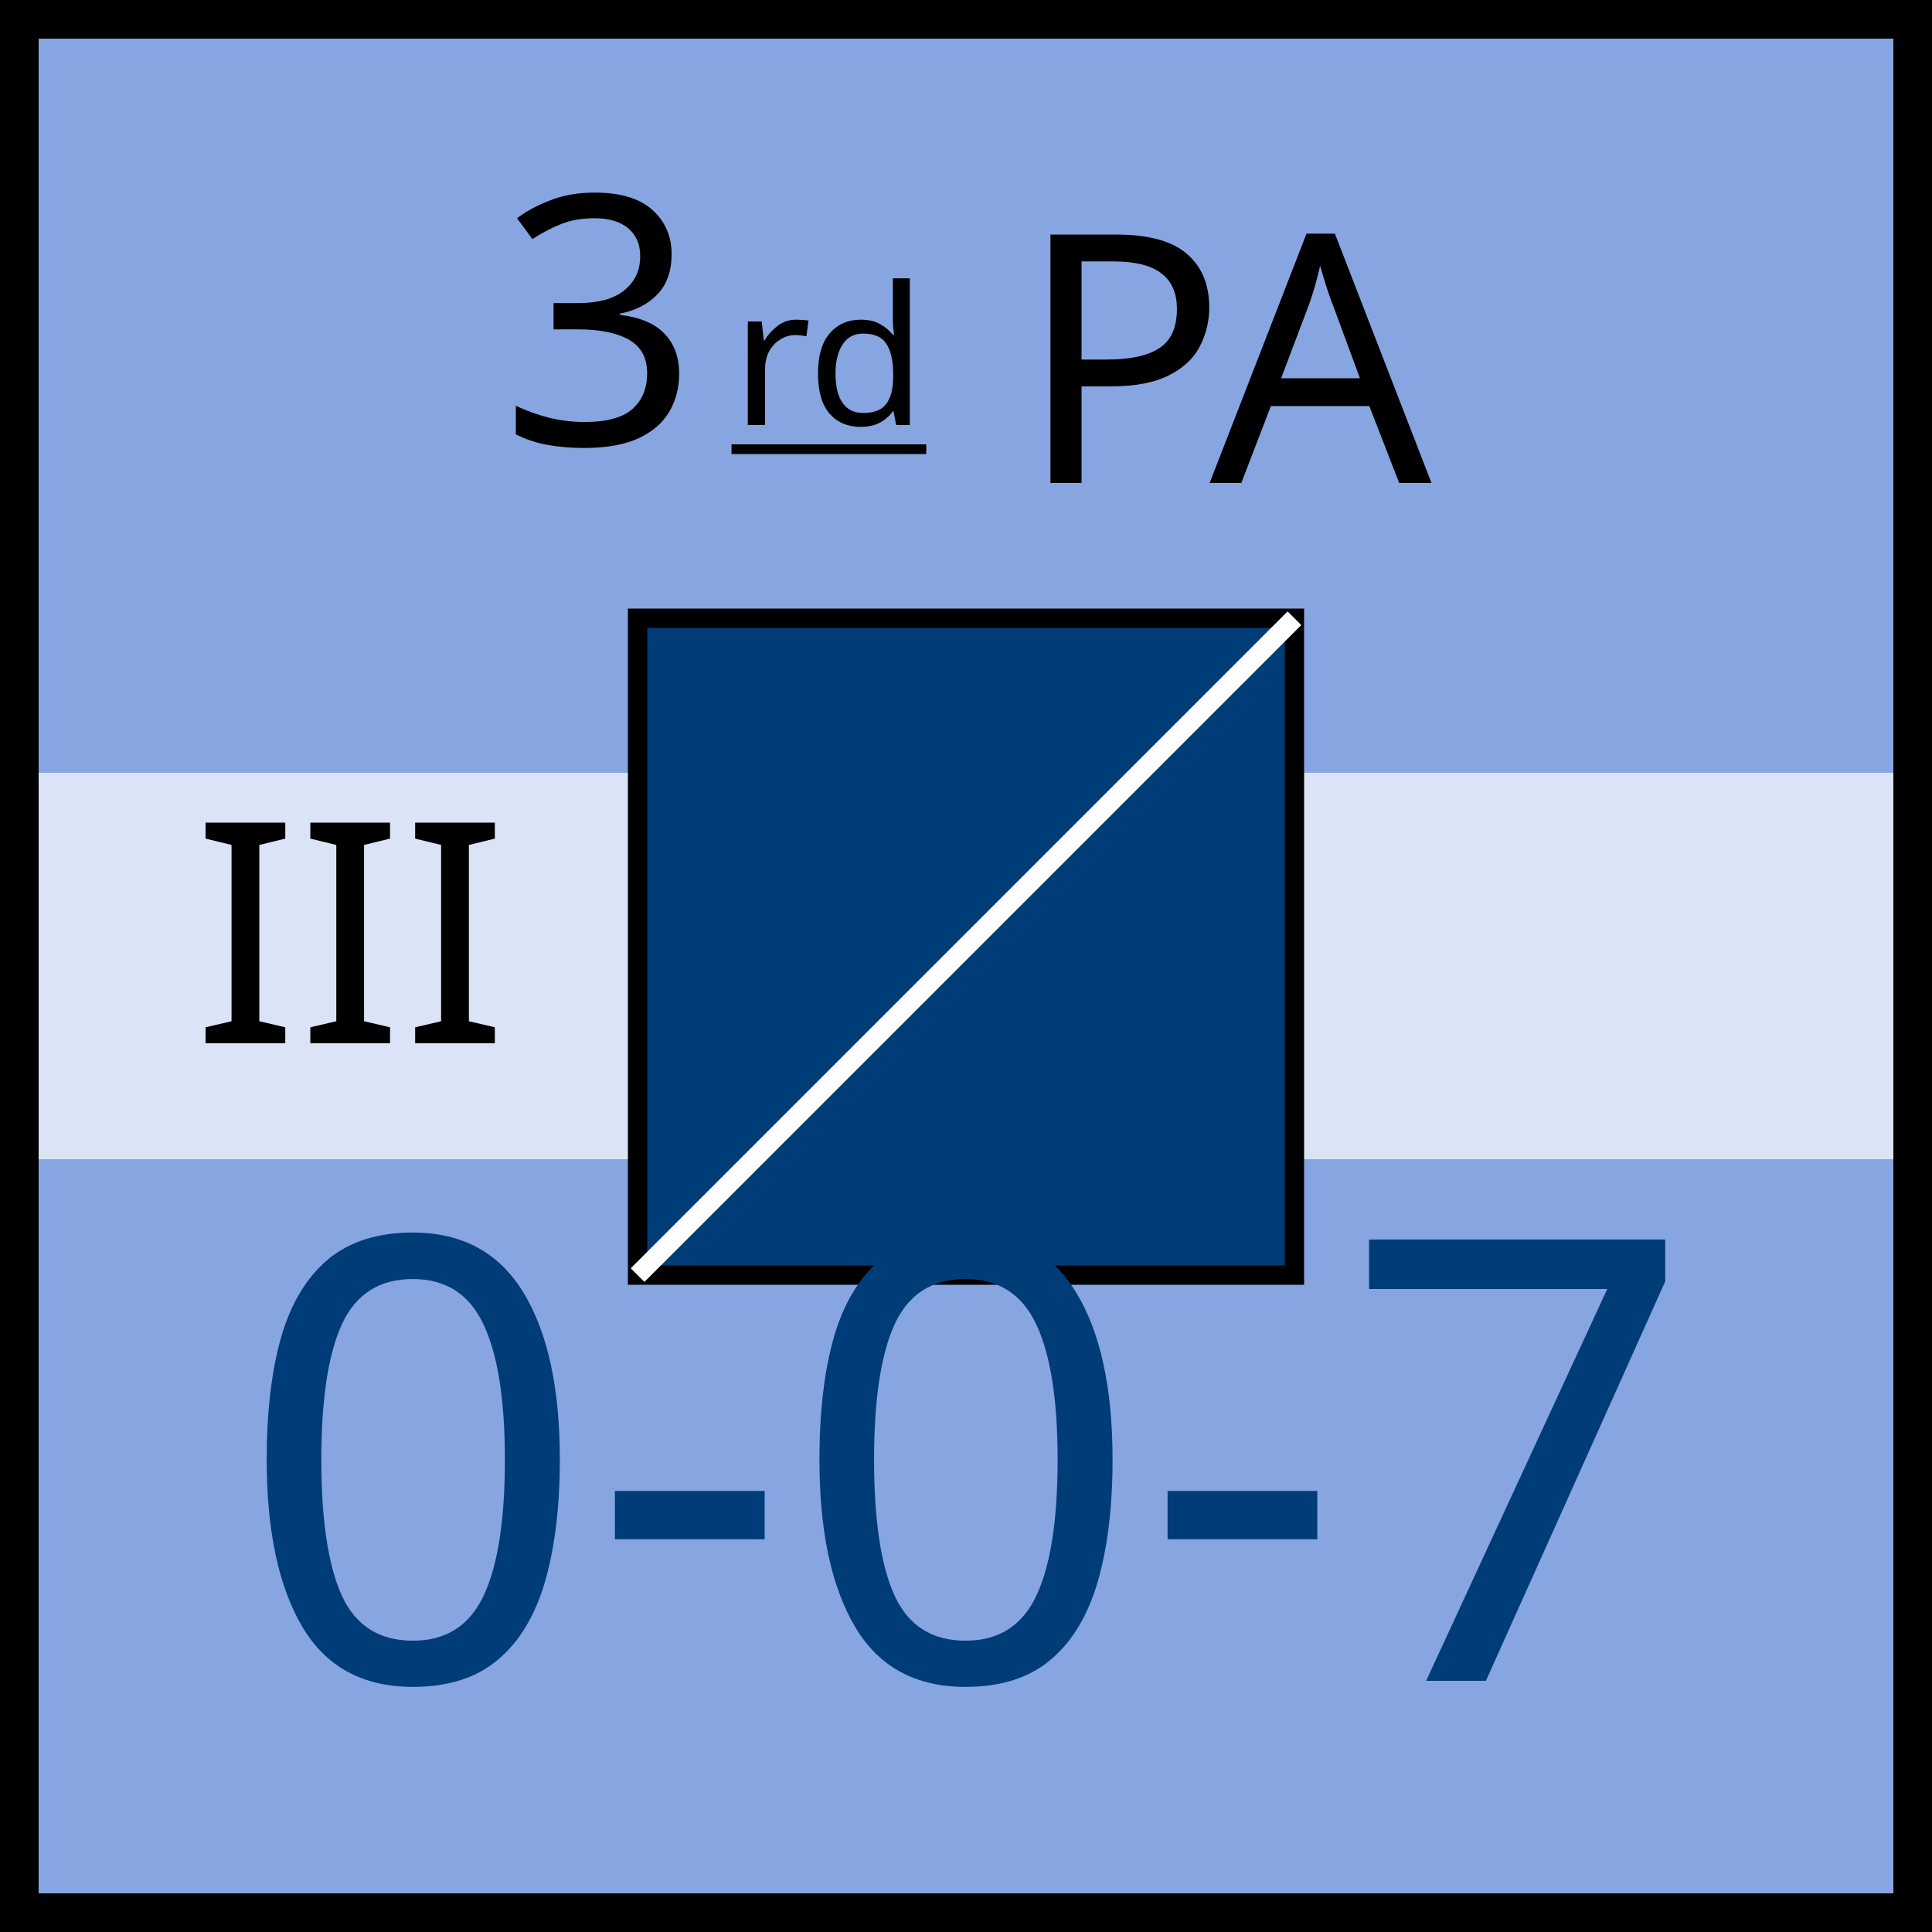
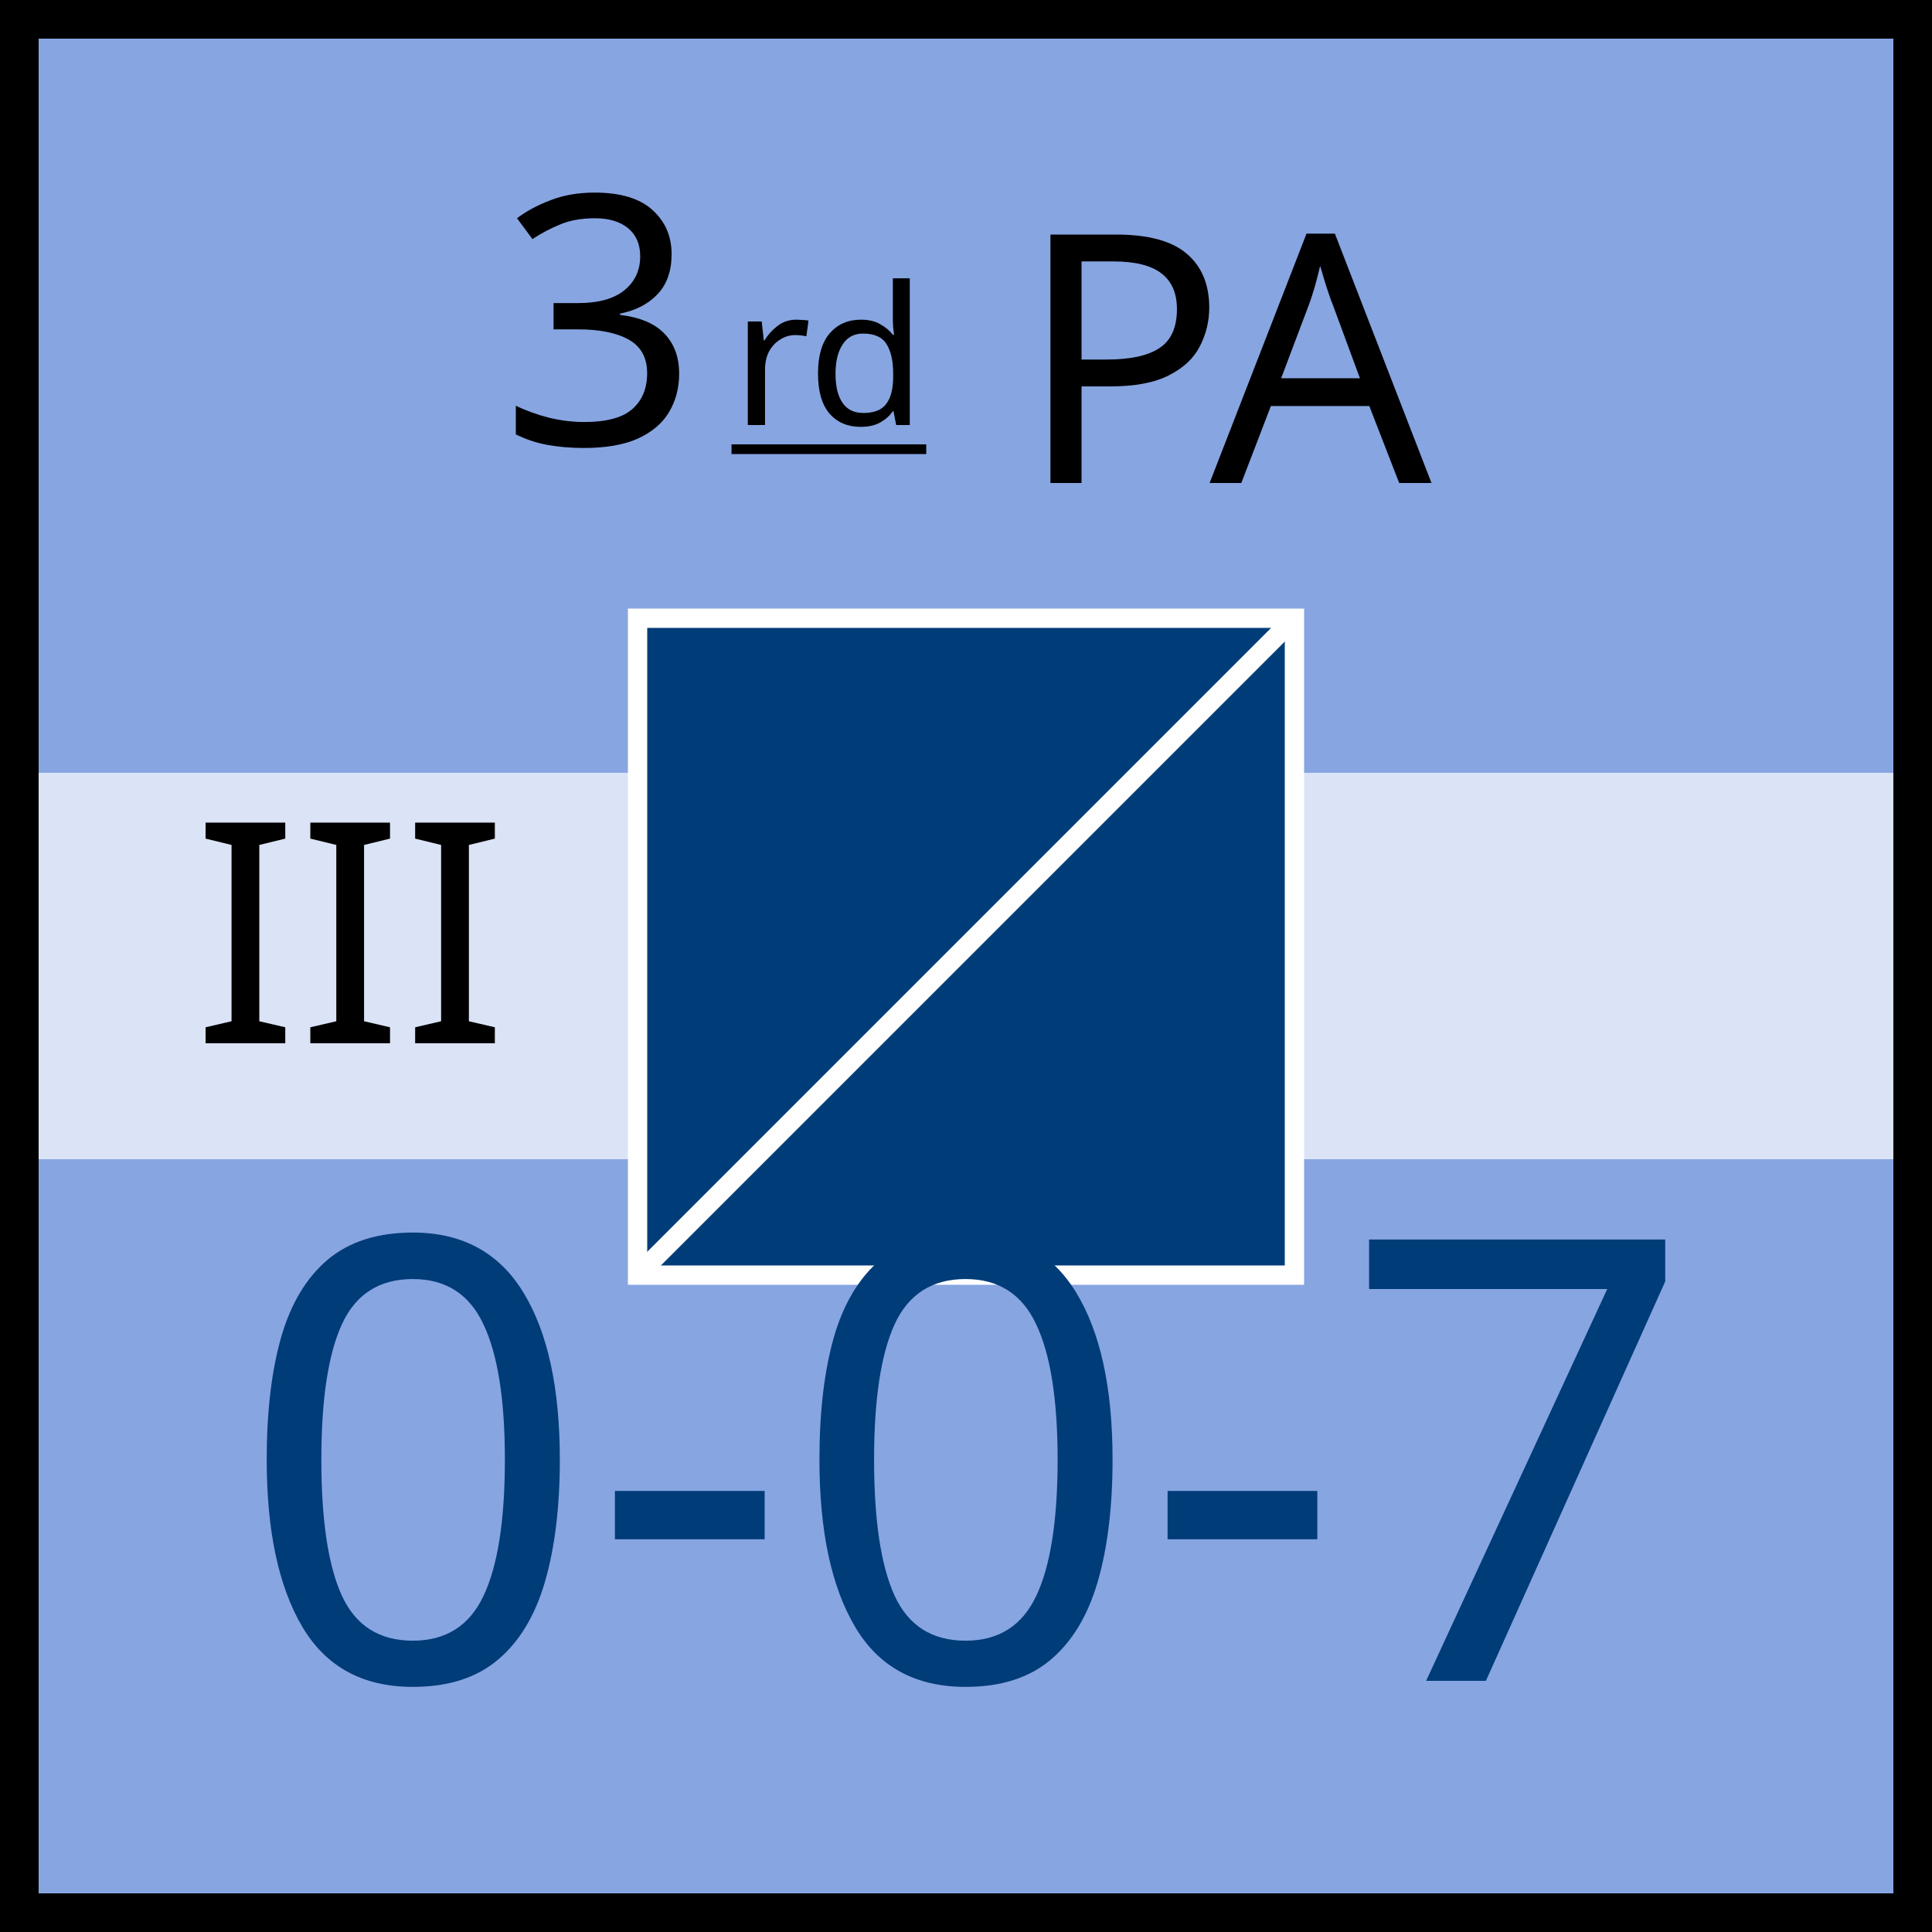
<svg xmlns="http://www.w3.org/2000/svg" xmlns:xlink="http://www.w3.org/1999/xlink" viewBox="0 0 100 100" width="100" height="100">
  <defs id="common">
    <rect id="background" width="100" height="100" fill="rgb(135,165,225)" />
    <rect id="exhausted" x="2" y="40%" height="20%" width="96" fill="white" opacity="0.7" />
    <g id="border" stroke="black" stroke-width="2">
      <line x1="0" y1="1" x2="100" y2="1" />
      <line x1="1" y1="1" x2="1" y2="100" />
      <line x1="0" y1="99" x2="100" y2="99" />
      <line x1="99" y1="1" x2="99" y2="100" />
    </g>
    <clipPath id="block">
      <use xlink:href="#background" />
    </clipPath>
  </defs>
  <g id="unit" font-family="EB Garamond">
    <use xlink:href="#background" clip-path="url(#block)" />
    <use xlink:href="#border" clip-path="url(#block)" />
    <use xlink:href="#exhausted" />
    <text x="10" y="54" font-size="16" fill="black">III</text>
    <g id="symbol" text-anchor="middle">
      <text x="50" y="23" font-size="18" fill="black">
        <tspan>3</tspan>
        <tspan dx="-3" dy="2" font-size="10" baseline-shift="3" text-decoration="underline">rd</tspan>
        <tspan>PA</tspan>
      </text>
-       <rect x="33" y="32" width="34" height="34" fill="rgb(0,60,120)" stroke="black" />
+       <rect x="33" y="32" width="34" height="34" fill="rgb(0,60,120)" stroke="white" />
      <line x1="33" y1="66" x2="67" y2="32" stroke="white" />
    </g>
    <g id="stats" text-anchor="middle" font-size="32">
      <text x="50" y="87" fill="rgb(0,60,120)">0-0-7</text>
    </g>
  </g>
</svg>
